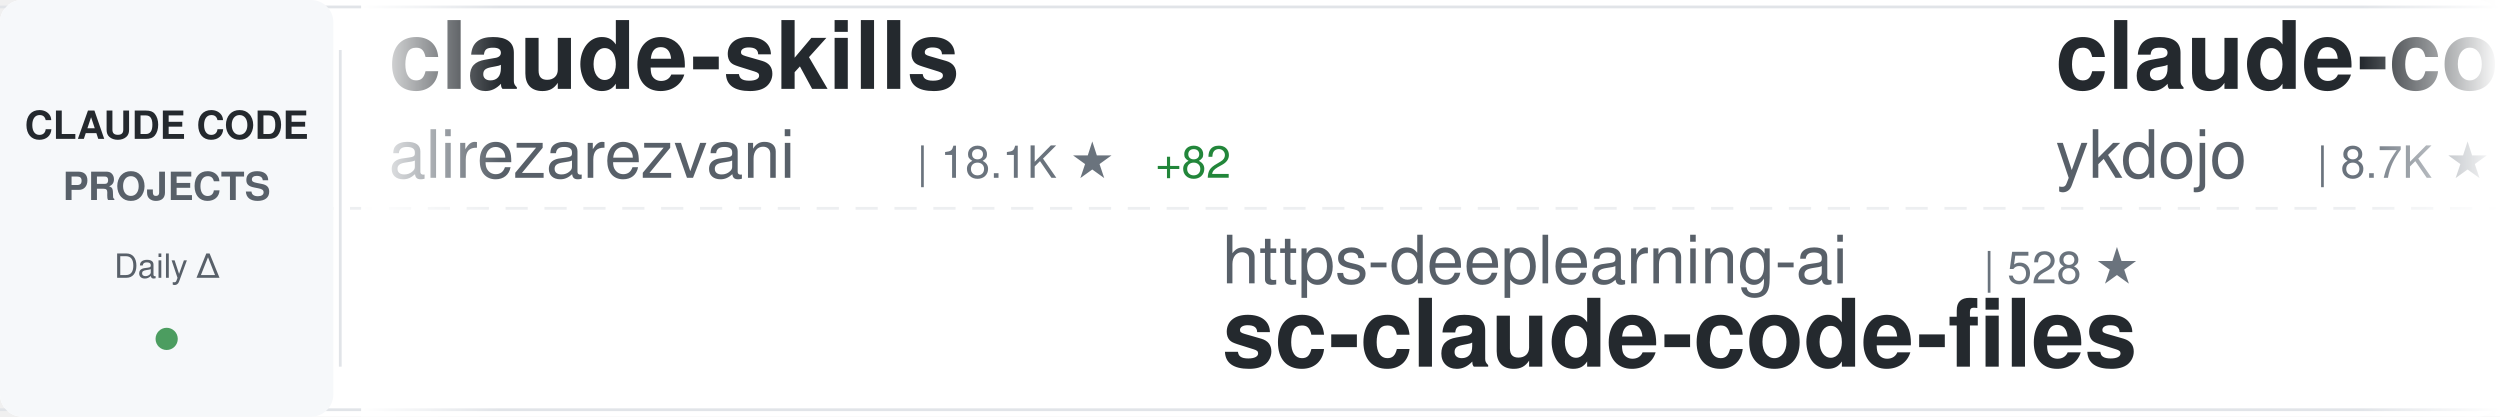
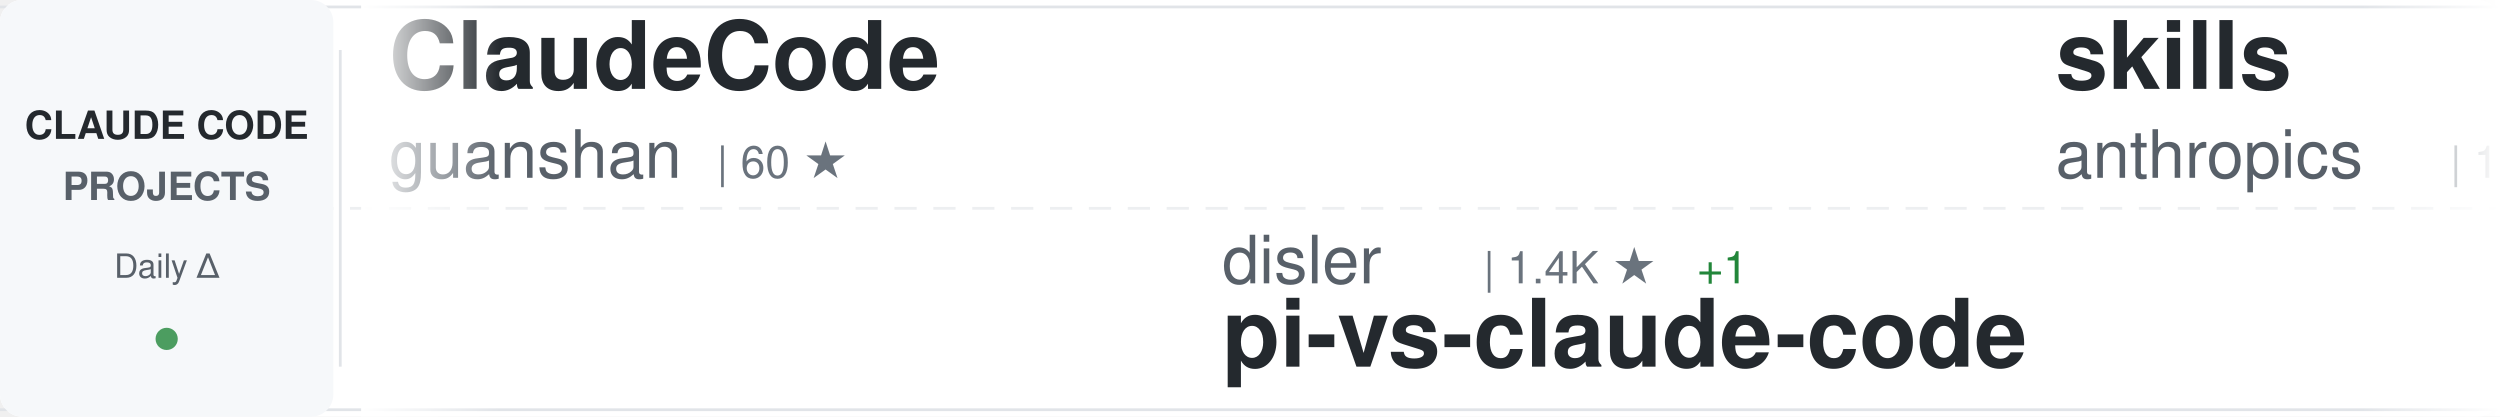
<svg xmlns="http://www.w3.org/2000/svg" width="900" height="150">
  <defs>
    <linearGradient id="awesomeLeftFade" x1="0%" y1="0%" x2="100%" y2="0%">
      <stop offset="0%" style="stop-color:#ffffff;stop-opacity:1" />
      <stop offset="100%" style="stop-color:#ffffff;stop-opacity:0" />
    </linearGradient>
    <linearGradient id="awesomeRightFade" x1="0%" y1="0%" x2="100%" y2="0%">
      <stop offset="0%" style="stop-color:#ffffff;stop-opacity:0" />
      <stop offset="100%" style="stop-color:#ffffff;stop-opacity:1" />
    </linearGradient>
  </defs>
  <rect width="900" height="150" fill="#ffffff" rx="8" />
  <rect x="0" y="2" width="900" height="1" fill="#e1e4e8" />
  <rect x="0" y="147" width="900" height="1" fill="#e1e4e8" />
  <line x1="0" y1="75" x2="900" y2="75" stroke="#e1e4e8" stroke-width="1" stroke-dasharray="8 6" opacity="0.6" />
  <rect x="0" y="0" width="120" height="150" fill="#f6f8fa" rx="8" />
  <text x="60" y="50" font-family="-apple-system, BlinkMacSystemFont, 'Segoe UI', Helvetica, Arial, sans-serif" font-size="14" font-weight="600" fill="#24292e" text-anchor="middle">CLAUDE CODE</text>
  <text x="60" y="72" font-family="-apple-system, BlinkMacSystemFont, 'Segoe UI', Helvetica, Arial, sans-serif" font-size="14" font-weight="600" fill="#586069" text-anchor="middle">PROJECTS</text>
  <text x="60" y="100" font-family="-apple-system, BlinkMacSystemFont, 'Segoe UI', Helvetica, Arial, sans-serif" font-size="12" font-weight="500" fill="#586069" text-anchor="middle">Daily Δ</text>
  <circle cx="60" cy="122" r="4" fill="#22863a" opacity="0.8" />
  <rect x="122" y="18" width="1" height="114" fill="#e1e4e8" />
  <clipPath id="awesomeTickerClip">
    <rect x="130" y="0" width="770" height="150" />
  </clipPath>
  <g clip-path="url(#awesomeTickerClip)">
    <g id="awesomeTickerItems">
      <animateTransform attributeName="transform" attributeType="XML" type="translate" from="0 0" to="-3000 0" dur="54s" repeatCount="indefinite" />
      <g transform="translate(0, 0)">
-         <text x="140" y="32" font-family="-apple-system, BlinkMacSystemFont, 'Segoe UI', Helvetica, Arial, sans-serif" font-size="34" font-weight="600" fill="#24292e">claude-skills</text>
-         <text x="140" y="64" font-family="-apple-system, BlinkMacSystemFont, 'Segoe UI', Helvetica, Arial, sans-serif" font-size="24" font-weight="400" fill="#586069">alirezarezvani</text>
-         <text x="330" y="64" font-family="-apple-system, BlinkMacSystemFont, 'Segoe UI', Helvetica, Arial, sans-serif" font-size="16" font-weight="500" fill="#6a737d">| 18.1K ★</text>
-         <text x="416" y="64" font-family="-apple-system, BlinkMacSystemFont, 'Segoe UI', Helvetica, Arial, sans-serif" font-size="16" font-weight="500" fill="#22863a"> +82</text>
+         <text x="140" y="32" font-family="-apple-system, BlinkMacSystemFont, 'Segoe UI', Helvetica, Arial, sans-serif" font-size="34" font-weight="600" fill="#24292e">ClaudeCode</text>
+         <text x="140" y="64" font-family="-apple-system, BlinkMacSystemFont, 'Segoe UI', Helvetica, Arial, sans-serif" font-size="24" font-weight="400" fill="#586069">guanshan</text>
+         <text x="258" y="64" font-family="-apple-system, BlinkMacSystemFont, 'Segoe UI', Helvetica, Arial, sans-serif" font-size="16" font-weight="500" fill="#6a737d">| 60 ★</text>
      </g>
      <g transform="translate(300, 0)">
-         <text x="140" y="102" font-family="-apple-system, BlinkMacSystemFont, 'Segoe UI', Helvetica, Arial, sans-serif" font-size="24" font-weight="400" fill="#586069">https-deeplearning-ai</text>
-         <text x="414" y="102" font-family="-apple-system, BlinkMacSystemFont, 'Segoe UI', Helvetica, Arial, sans-serif" font-size="16" font-weight="500" fill="#6a737d">| 528 ★</text>
-         <text x="140" y="132" font-family="-apple-system, BlinkMacSystemFont, 'Segoe UI', Helvetica, Arial, sans-serif" font-size="34" font-weight="600" fill="#24292e">sc-claude-code-files</text>
+         <text x="140" y="102" font-family="-apple-system, BlinkMacSystemFont, 'Segoe UI', Helvetica, Arial, sans-serif" font-size="24" font-weight="400" fill="#586069">disler</text>
+         <text x="234" y="102" font-family="-apple-system, BlinkMacSystemFont, 'Segoe UI', Helvetica, Arial, sans-serif" font-size="16" font-weight="500" fill="#6a737d">| 1.4K ★</text>
+         <text x="311" y="102" font-family="-apple-system, BlinkMacSystemFont, 'Segoe UI', Helvetica, Arial, sans-serif" font-size="16" font-weight="500" fill="#22863a"> +1</text>
+         <text x="140" y="132" font-family="-apple-system, BlinkMacSystemFont, 'Segoe UI', Helvetica, Arial, sans-serif" font-size="34" font-weight="600" fill="#24292e">pi-vs-claude-code</text>
      </g>
      <g transform="translate(600, 0)">
-         <text x="140" y="32" font-family="-apple-system, BlinkMacSystemFont, 'Segoe UI', Helvetica, Arial, sans-serif" font-size="34" font-weight="600" fill="#24292e">claude-code-tips</text>
-         <text x="140" y="64" font-family="-apple-system, BlinkMacSystemFont, 'Segoe UI', Helvetica, Arial, sans-serif" font-size="24" font-weight="400" fill="#586069">ykdojo</text>
-         <text x="234" y="64" font-family="-apple-system, BlinkMacSystemFont, 'Segoe UI', Helvetica, Arial, sans-serif" font-size="16" font-weight="500" fill="#6a737d">| 8.7K ★</text>
-         <text x="311" y="64" font-family="-apple-system, BlinkMacSystemFont, 'Segoe UI', Helvetica, Arial, sans-serif" font-size="16" font-weight="500" fill="#22863a"> +11</text>
+         <text x="140" y="32" font-family="-apple-system, BlinkMacSystemFont, 'Segoe UI', Helvetica, Arial, sans-serif" font-size="34" font-weight="600" fill="#24292e">skills</text>
+         <text x="140" y="64" font-family="-apple-system, BlinkMacSystemFont, 'Segoe UI', Helvetica, Arial, sans-serif" font-size="24" font-weight="400" fill="#586069">anthropics</text>
+         <text x="282" y="64" font-family="-apple-system, BlinkMacSystemFont, 'Segoe UI', Helvetica, Arial, sans-serif" font-size="16" font-weight="500" fill="#6a737d">| 150.7K ★</text>
+         <text x="377" y="64" font-family="-apple-system, BlinkMacSystemFont, 'Segoe UI', Helvetica, Arial, sans-serif" font-size="16" font-weight="500" fill="#22863a"> +399</text>
      </g>
      <g transform="translate(900, 0)">
-         <text x="140" y="102" font-family="-apple-system, BlinkMacSystemFont, 'Segoe UI', Helvetica, Arial, sans-serif" font-size="24" font-weight="400" fill="#586069">multica-ai</text>
-         <text x="282" y="102" font-family="-apple-system, BlinkMacSystemFont, 'Segoe UI', Helvetica, Arial, sans-serif" font-size="16" font-weight="500" fill="#6a737d">| 175.3K ★</text>
-         <text x="377" y="102" font-family="-apple-system, BlinkMacSystemFont, 'Segoe UI', Helvetica, Arial, sans-serif" font-size="16" font-weight="500" fill="#22863a"> +609</text>
-         <text x="140" y="132" font-family="-apple-system, BlinkMacSystemFont, 'Segoe UI', Helvetica, Arial, sans-serif" font-size="34" font-weight="600" fill="#24292e">andrej-karpathy-skills</text>
-       </g>
-       <g transform="translate(1200, 0)">
-         <text x="140" y="32" font-family="-apple-system, BlinkMacSystemFont, 'Segoe UI', Helvetica, Arial, sans-serif" font-size="34" font-weight="600" fill="#24292e">claude-code-reverse</text>
-         <text x="140" y="64" font-family="-apple-system, BlinkMacSystemFont, 'Segoe UI', Helvetica, Arial, sans-serif" font-size="24" font-weight="400" fill="#586069">Yuyz0112</text>
-         <text x="258" y="64" font-family="-apple-system, BlinkMacSystemFont, 'Segoe UI', Helvetica, Arial, sans-serif" font-size="16" font-weight="500" fill="#6a737d">| 2.4K ★</text>
-       </g>
-       <g transform="translate(1500, 0)">
        <text x="140" y="102" font-family="-apple-system, BlinkMacSystemFont, 'Segoe UI', Helvetica, Arial, sans-serif" font-size="24" font-weight="400" fill="#586069">LING71671</text>
        <text x="270" y="102" font-family="-apple-system, BlinkMacSystemFont, 'Segoe UI', Helvetica, Arial, sans-serif" font-size="16" font-weight="500" fill="#6a737d">| 886 ★</text>
        <text x="338" y="102" font-family="-apple-system, BlinkMacSystemFont, 'Segoe UI', Helvetica, Arial, sans-serif" font-size="16" font-weight="500" fill="#22863a"> +2</text>
        <text x="140" y="132" font-family="-apple-system, BlinkMacSystemFont, 'Segoe UI', Helvetica, Arial, sans-serif" font-size="34" font-weight="600" fill="#24292e">Open-ClaudeCode</text>
      </g>
+       <g transform="translate(1200, 0)">
+         <text x="140" y="32" font-family="-apple-system, BlinkMacSystemFont, 'Segoe UI', Helvetica, Arial, sans-serif" font-size="34" font-weight="600" fill="#24292e">Claude-code</text>
+         <text x="140" y="64" font-family="-apple-system, BlinkMacSystemFont, 'Segoe UI', Helvetica, Arial, sans-serif" font-size="24" font-weight="400" fill="#586069">zstmfhy</text>
+         <text x="246" y="64" font-family="-apple-system, BlinkMacSystemFont, 'Segoe UI', Helvetica, Arial, sans-serif" font-size="16" font-weight="500" fill="#6a737d">| 190 ★</text>
+       </g>
+       <g transform="translate(1500, 0)">
+         <text x="140" y="102" font-family="-apple-system, BlinkMacSystemFont, 'Segoe UI', Helvetica, Arial, sans-serif" font-size="24" font-weight="400" fill="#586069">frankbria</text>
+         <text x="270" y="102" font-family="-apple-system, BlinkMacSystemFont, 'Segoe UI', Helvetica, Arial, sans-serif" font-size="16" font-weight="500" fill="#6a737d">| 9.3K ★</text>
+         <text x="347" y="102" font-family="-apple-system, BlinkMacSystemFont, 'Segoe UI', Helvetica, Arial, sans-serif" font-size="16" font-weight="500" fill="#22863a"> +19</text>
+         <text x="140" y="132" font-family="-apple-system, BlinkMacSystemFont, 'Segoe UI', Helvetica, Arial, sans-serif" font-size="34" font-weight="600" fill="#24292e">ralph-claude-code</text>
+       </g>
      <g transform="translate(1800, 0)">
-         <text x="140" y="32" font-family="-apple-system, BlinkMacSystemFont, 'Segoe UI', Helvetica, Arial, sans-serif" font-size="34" font-weight="600" fill="#24292e">claude-code-source</text>
-         <text x="140" y="64" font-family="-apple-system, BlinkMacSystemFont, 'Segoe UI', Helvetica, Arial, sans-serif" font-size="24" font-weight="400" fill="#586069">AprilNEA</text>
-         <text x="258" y="64" font-family="-apple-system, BlinkMacSystemFont, 'Segoe UI', Helvetica, Arial, sans-serif" font-size="16" font-weight="500" fill="#6a737d">| 387 ★</text>
+         <text x="140" y="32" font-family="-apple-system, BlinkMacSystemFont, 'Segoe UI', Helvetica, Arial, sans-serif" font-size="34" font-weight="600" fill="#24292e">claude-code-my-workflow</text>
+         <text x="140" y="64" font-family="-apple-system, BlinkMacSystemFont, 'Segoe UI', Helvetica, Arial, sans-serif" font-size="24" font-weight="400" fill="#586069">pedrohcgs</text>
+         <text x="270" y="64" font-family="-apple-system, BlinkMacSystemFont, 'Segoe UI', Helvetica, Arial, sans-serif" font-size="16" font-weight="500" fill="#6a737d">| 1.3K ★</text>
+         <text x="347" y="64" font-family="-apple-system, BlinkMacSystemFont, 'Segoe UI', Helvetica, Arial, sans-serif" font-size="16" font-weight="500" fill="#22863a"> +3</text>
      </g>
      <g transform="translate(2100, 0)">
-         <text x="140" y="102" font-family="-apple-system, BlinkMacSystemFont, 'Segoe UI', Helvetica, Arial, sans-serif" font-size="24" font-weight="400" fill="#586069">huangserva</text>
-         <text x="282" y="102" font-family="-apple-system, BlinkMacSystemFont, 'Segoe UI', Helvetica, Arial, sans-serif" font-size="16" font-weight="500" fill="#6a737d">| 604 ★</text>
-         <text x="140" y="132" font-family="-apple-system, BlinkMacSystemFont, 'Segoe UI', Helvetica, Arial, sans-serif" font-size="34" font-weight="600" fill="#24292e">claude-code-cli</text>
+         <text x="140" y="102" font-family="-apple-system, BlinkMacSystemFont, 'Segoe UI', Helvetica, Arial, sans-serif" font-size="24" font-weight="400" fill="#586069">ghuntley</text>
+         <text x="258" y="102" font-family="-apple-system, BlinkMacSystemFont, 'Segoe UI', Helvetica, Arial, sans-serif" font-size="16" font-weight="500" fill="#6a737d">| 984 ★</text>
+         <text x="326" y="102" font-family="-apple-system, BlinkMacSystemFont, 'Segoe UI', Helvetica, Arial, sans-serif" font-size="16" font-weight="500" fill="#22863a"> +1</text>
+         <text x="140" y="132" font-family="-apple-system, BlinkMacSystemFont, 'Segoe UI', Helvetica, Arial, sans-serif" font-size="34" font-weight="600" fill="#24292e">claude-code-source-code-...</text>
      </g>
      <g transform="translate(2400, 0)">
-         <text x="140" y="32" font-family="-apple-system, BlinkMacSystemFont, 'Segoe UI', Helvetica, Arial, sans-serif" font-size="34" font-weight="600" fill="#24292e">ralph-claude-code</text>
-         <text x="140" y="64" font-family="-apple-system, BlinkMacSystemFont, 'Segoe UI', Helvetica, Arial, sans-serif" font-size="24" font-weight="400" fill="#586069">frankbria</text>
-         <text x="270" y="64" font-family="-apple-system, BlinkMacSystemFont, 'Segoe UI', Helvetica, Arial, sans-serif" font-size="16" font-weight="500" fill="#6a737d">| 9.3K ★</text>
-         <text x="347" y="64" font-family="-apple-system, BlinkMacSystemFont, 'Segoe UI', Helvetica, Arial, sans-serif" font-size="16" font-weight="500" fill="#22863a"> +20</text>
+         <text x="140" y="32" font-family="-apple-system, BlinkMacSystemFont, 'Segoe UI', Helvetica, Arial, sans-serif" font-size="34" font-weight="600" fill="#24292e">learn-claude-code</text>
+         <text x="140" y="64" font-family="-apple-system, BlinkMacSystemFont, 'Segoe UI', Helvetica, Arial, sans-serif" font-size="24" font-weight="400" fill="#586069">shareAI-lab</text>
+         <text x="294" y="64" font-family="-apple-system, BlinkMacSystemFont, 'Segoe UI', Helvetica, Arial, sans-serif" font-size="16" font-weight="500" fill="#6a737d">| 66.5K ★</text>
+         <text x="380" y="64" font-family="-apple-system, BlinkMacSystemFont, 'Segoe UI', Helvetica, Arial, sans-serif" font-size="16" font-weight="500" fill="#22863a"> +112</text>
      </g>
      <g transform="translate(2700, 0)">
-         <text x="140" y="102" font-family="-apple-system, BlinkMacSystemFont, 'Segoe UI', Helvetica, Arial, sans-serif" font-size="24" font-weight="400" fill="#586069">alejandrobalderas</text>
-         <text x="366" y="102" font-family="-apple-system, BlinkMacSystemFont, 'Segoe UI', Helvetica, Arial, sans-serif" font-size="16" font-weight="500" fill="#6a737d">| 2.2K ★</text>
-         <text x="443" y="102" font-family="-apple-system, BlinkMacSystemFont, 'Segoe UI', Helvetica, Arial, sans-serif" font-size="16" font-weight="500" fill="#22863a"> +3</text>
-         <text x="140" y="132" font-family="-apple-system, BlinkMacSystemFont, 'Segoe UI', Helvetica, Arial, sans-serif" font-size="34" font-weight="600" fill="#24292e">claude-code-from-source</text>
+         <text x="140" y="102" font-family="-apple-system, BlinkMacSystemFont, 'Segoe UI', Helvetica, Arial, sans-serif" font-size="24" font-weight="400" fill="#586069">musistudio</text>
+         <text x="282" y="102" font-family="-apple-system, BlinkMacSystemFont, 'Segoe UI', Helvetica, Arial, sans-serif" font-size="16" font-weight="500" fill="#6a737d">| 35.0K ★</text>
+         <text x="368" y="102" font-family="-apple-system, BlinkMacSystemFont, 'Segoe UI', Helvetica, Arial, sans-serif" font-size="16" font-weight="500" fill="#22863a"> +29</text>
+         <text x="140" y="132" font-family="-apple-system, BlinkMacSystemFont, 'Segoe UI', Helvetica, Arial, sans-serif" font-size="34" font-weight="600" fill="#24292e">claude-code-router</text>
      </g>
      <g transform="translate(3000, 0)">
-         <text x="140" y="32" font-family="-apple-system, BlinkMacSystemFont, 'Segoe UI', Helvetica, Arial, sans-serif" font-size="34" font-weight="600" fill="#24292e">claude-skills</text>
-         <text x="140" y="64" font-family="-apple-system, BlinkMacSystemFont, 'Segoe UI', Helvetica, Arial, sans-serif" font-size="24" font-weight="400" fill="#586069">alirezarezvani</text>
-         <text x="330" y="64" font-family="-apple-system, BlinkMacSystemFont, 'Segoe UI', Helvetica, Arial, sans-serif" font-size="16" font-weight="500" fill="#6a737d">| 18.1K ★</text>
-         <text x="416" y="64" font-family="-apple-system, BlinkMacSystemFont, 'Segoe UI', Helvetica, Arial, sans-serif" font-size="16" font-weight="500" fill="#22863a"> +82</text>
+         <text x="140" y="32" font-family="-apple-system, BlinkMacSystemFont, 'Segoe UI', Helvetica, Arial, sans-serif" font-size="34" font-weight="600" fill="#24292e">ClaudeCode</text>
+         <text x="140" y="64" font-family="-apple-system, BlinkMacSystemFont, 'Segoe UI', Helvetica, Arial, sans-serif" font-size="24" font-weight="400" fill="#586069">guanshan</text>
+         <text x="258" y="64" font-family="-apple-system, BlinkMacSystemFont, 'Segoe UI', Helvetica, Arial, sans-serif" font-size="16" font-weight="500" fill="#6a737d">| 60 ★</text>
      </g>
      <g transform="translate(3300, 0)">
-         <text x="140" y="102" font-family="-apple-system, BlinkMacSystemFont, 'Segoe UI', Helvetica, Arial, sans-serif" font-size="24" font-weight="400" fill="#586069">https-deeplearning-ai</text>
-         <text x="414" y="102" font-family="-apple-system, BlinkMacSystemFont, 'Segoe UI', Helvetica, Arial, sans-serif" font-size="16" font-weight="500" fill="#6a737d">| 528 ★</text>
-         <text x="140" y="132" font-family="-apple-system, BlinkMacSystemFont, 'Segoe UI', Helvetica, Arial, sans-serif" font-size="34" font-weight="600" fill="#24292e">sc-claude-code-files</text>
+         <text x="140" y="102" font-family="-apple-system, BlinkMacSystemFont, 'Segoe UI', Helvetica, Arial, sans-serif" font-size="24" font-weight="400" fill="#586069">disler</text>
+         <text x="234" y="102" font-family="-apple-system, BlinkMacSystemFont, 'Segoe UI', Helvetica, Arial, sans-serif" font-size="16" font-weight="500" fill="#6a737d">| 1.4K ★</text>
+         <text x="311" y="102" font-family="-apple-system, BlinkMacSystemFont, 'Segoe UI', Helvetica, Arial, sans-serif" font-size="16" font-weight="500" fill="#22863a"> +1</text>
+         <text x="140" y="132" font-family="-apple-system, BlinkMacSystemFont, 'Segoe UI', Helvetica, Arial, sans-serif" font-size="34" font-weight="600" fill="#24292e">pi-vs-claude-code</text>
      </g>
      <g transform="translate(3600, 0)">
-         <text x="140" y="32" font-family="-apple-system, BlinkMacSystemFont, 'Segoe UI', Helvetica, Arial, sans-serif" font-size="34" font-weight="600" fill="#24292e">claude-code-tips</text>
-         <text x="140" y="64" font-family="-apple-system, BlinkMacSystemFont, 'Segoe UI', Helvetica, Arial, sans-serif" font-size="24" font-weight="400" fill="#586069">ykdojo</text>
-         <text x="234" y="64" font-family="-apple-system, BlinkMacSystemFont, 'Segoe UI', Helvetica, Arial, sans-serif" font-size="16" font-weight="500" fill="#6a737d">| 8.7K ★</text>
-         <text x="311" y="64" font-family="-apple-system, BlinkMacSystemFont, 'Segoe UI', Helvetica, Arial, sans-serif" font-size="16" font-weight="500" fill="#22863a"> +11</text>
+         <text x="140" y="32" font-family="-apple-system, BlinkMacSystemFont, 'Segoe UI', Helvetica, Arial, sans-serif" font-size="34" font-weight="600" fill="#24292e">skills</text>
+         <text x="140" y="64" font-family="-apple-system, BlinkMacSystemFont, 'Segoe UI', Helvetica, Arial, sans-serif" font-size="24" font-weight="400" fill="#586069">anthropics</text>
+         <text x="282" y="64" font-family="-apple-system, BlinkMacSystemFont, 'Segoe UI', Helvetica, Arial, sans-serif" font-size="16" font-weight="500" fill="#6a737d">| 150.7K ★</text>
+         <text x="377" y="64" font-family="-apple-system, BlinkMacSystemFont, 'Segoe UI', Helvetica, Arial, sans-serif" font-size="16" font-weight="500" fill="#22863a"> +399</text>
      </g>
      <g transform="translate(3900, 0)">
-         <text x="140" y="102" font-family="-apple-system, BlinkMacSystemFont, 'Segoe UI', Helvetica, Arial, sans-serif" font-size="24" font-weight="400" fill="#586069">multica-ai</text>
-         <text x="282" y="102" font-family="-apple-system, BlinkMacSystemFont, 'Segoe UI', Helvetica, Arial, sans-serif" font-size="16" font-weight="500" fill="#6a737d">| 175.3K ★</text>
-         <text x="377" y="102" font-family="-apple-system, BlinkMacSystemFont, 'Segoe UI', Helvetica, Arial, sans-serif" font-size="16" font-weight="500" fill="#22863a"> +609</text>
-         <text x="140" y="132" font-family="-apple-system, BlinkMacSystemFont, 'Segoe UI', Helvetica, Arial, sans-serif" font-size="34" font-weight="600" fill="#24292e">andrej-karpathy-skills</text>
+         <text x="140" y="102" font-family="-apple-system, BlinkMacSystemFont, 'Segoe UI', Helvetica, Arial, sans-serif" font-size="24" font-weight="400" fill="#586069">LING71671</text>
+         <text x="270" y="102" font-family="-apple-system, BlinkMacSystemFont, 'Segoe UI', Helvetica, Arial, sans-serif" font-size="16" font-weight="500" fill="#6a737d">| 886 ★</text>
+         <text x="338" y="102" font-family="-apple-system, BlinkMacSystemFont, 'Segoe UI', Helvetica, Arial, sans-serif" font-size="16" font-weight="500" fill="#22863a"> +2</text>
+         <text x="140" y="132" font-family="-apple-system, BlinkMacSystemFont, 'Segoe UI', Helvetica, Arial, sans-serif" font-size="34" font-weight="600" fill="#24292e">Open-ClaudeCode</text>
      </g>
    </g>
  </g>
  <rect x="130" y="0" width="50" height="150" fill="url(#awesomeLeftFade)" />
  <rect x="850" y="0" width="50" height="150" fill="url(#awesomeRightFade)" />
</svg>
